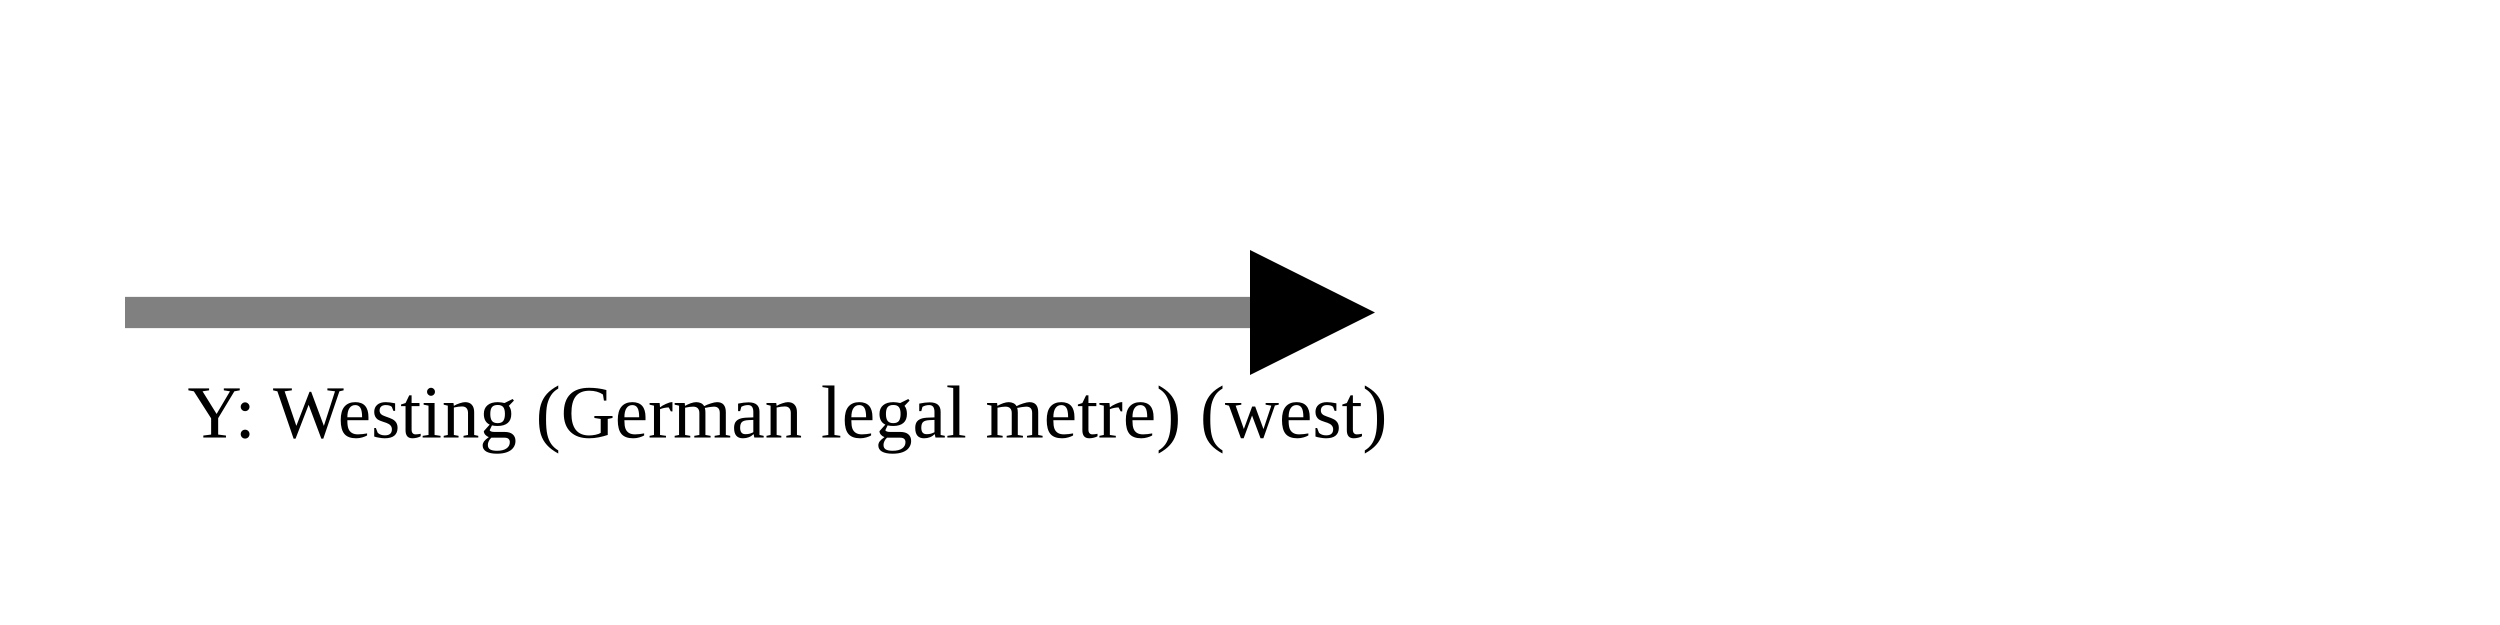
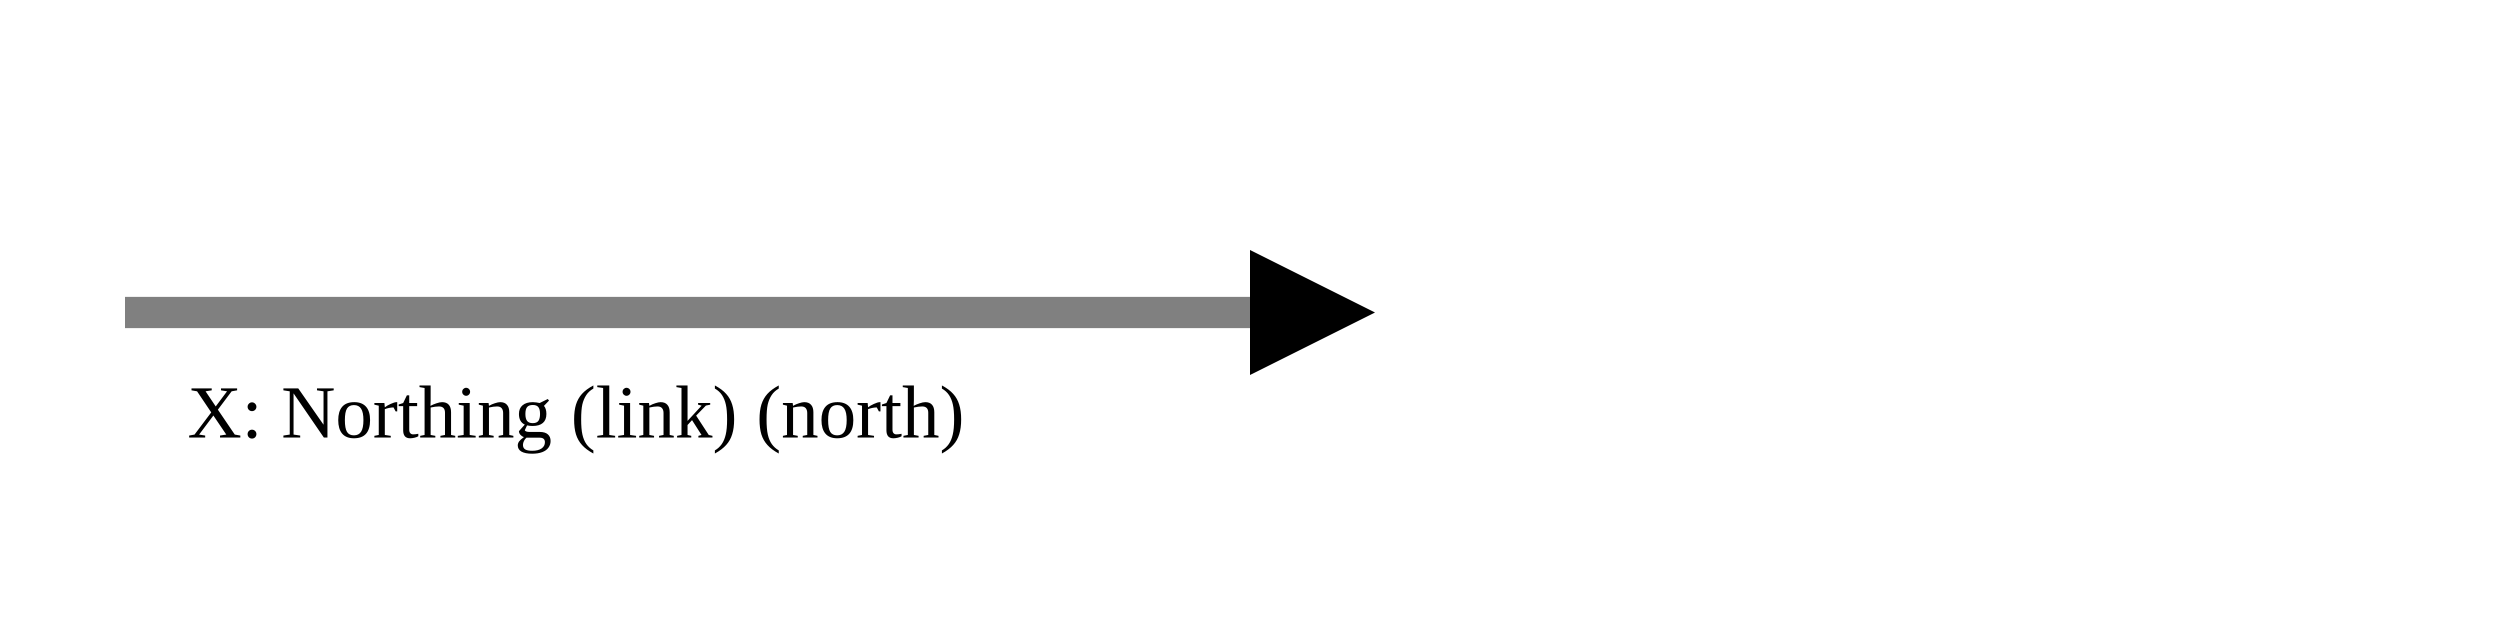
<svg xmlns="http://www.w3.org/2000/svg" version="1.1" width="400" height="100" viewbox="0 0 275 100">
  <defs>
    <marker id="arrowhead" markerWidth="10" markerHeight="7" refX="0" refY="2" orient="auto">
      <polygon points="0 0, 4 2, 0 4" />
    </marker>
  </defs>
  <line x1="20" y1="50" x2="200" y2="50" stroke="gray" stroke-width="5" marker-end="url(#arrowhead)" />
-   <text x="30" y="70" class="small">Y: Westing (German legal metre) (west)</text>
+   <text x="30" y="70" class="small">X: Northing (link) (north)</text>
</svg>
